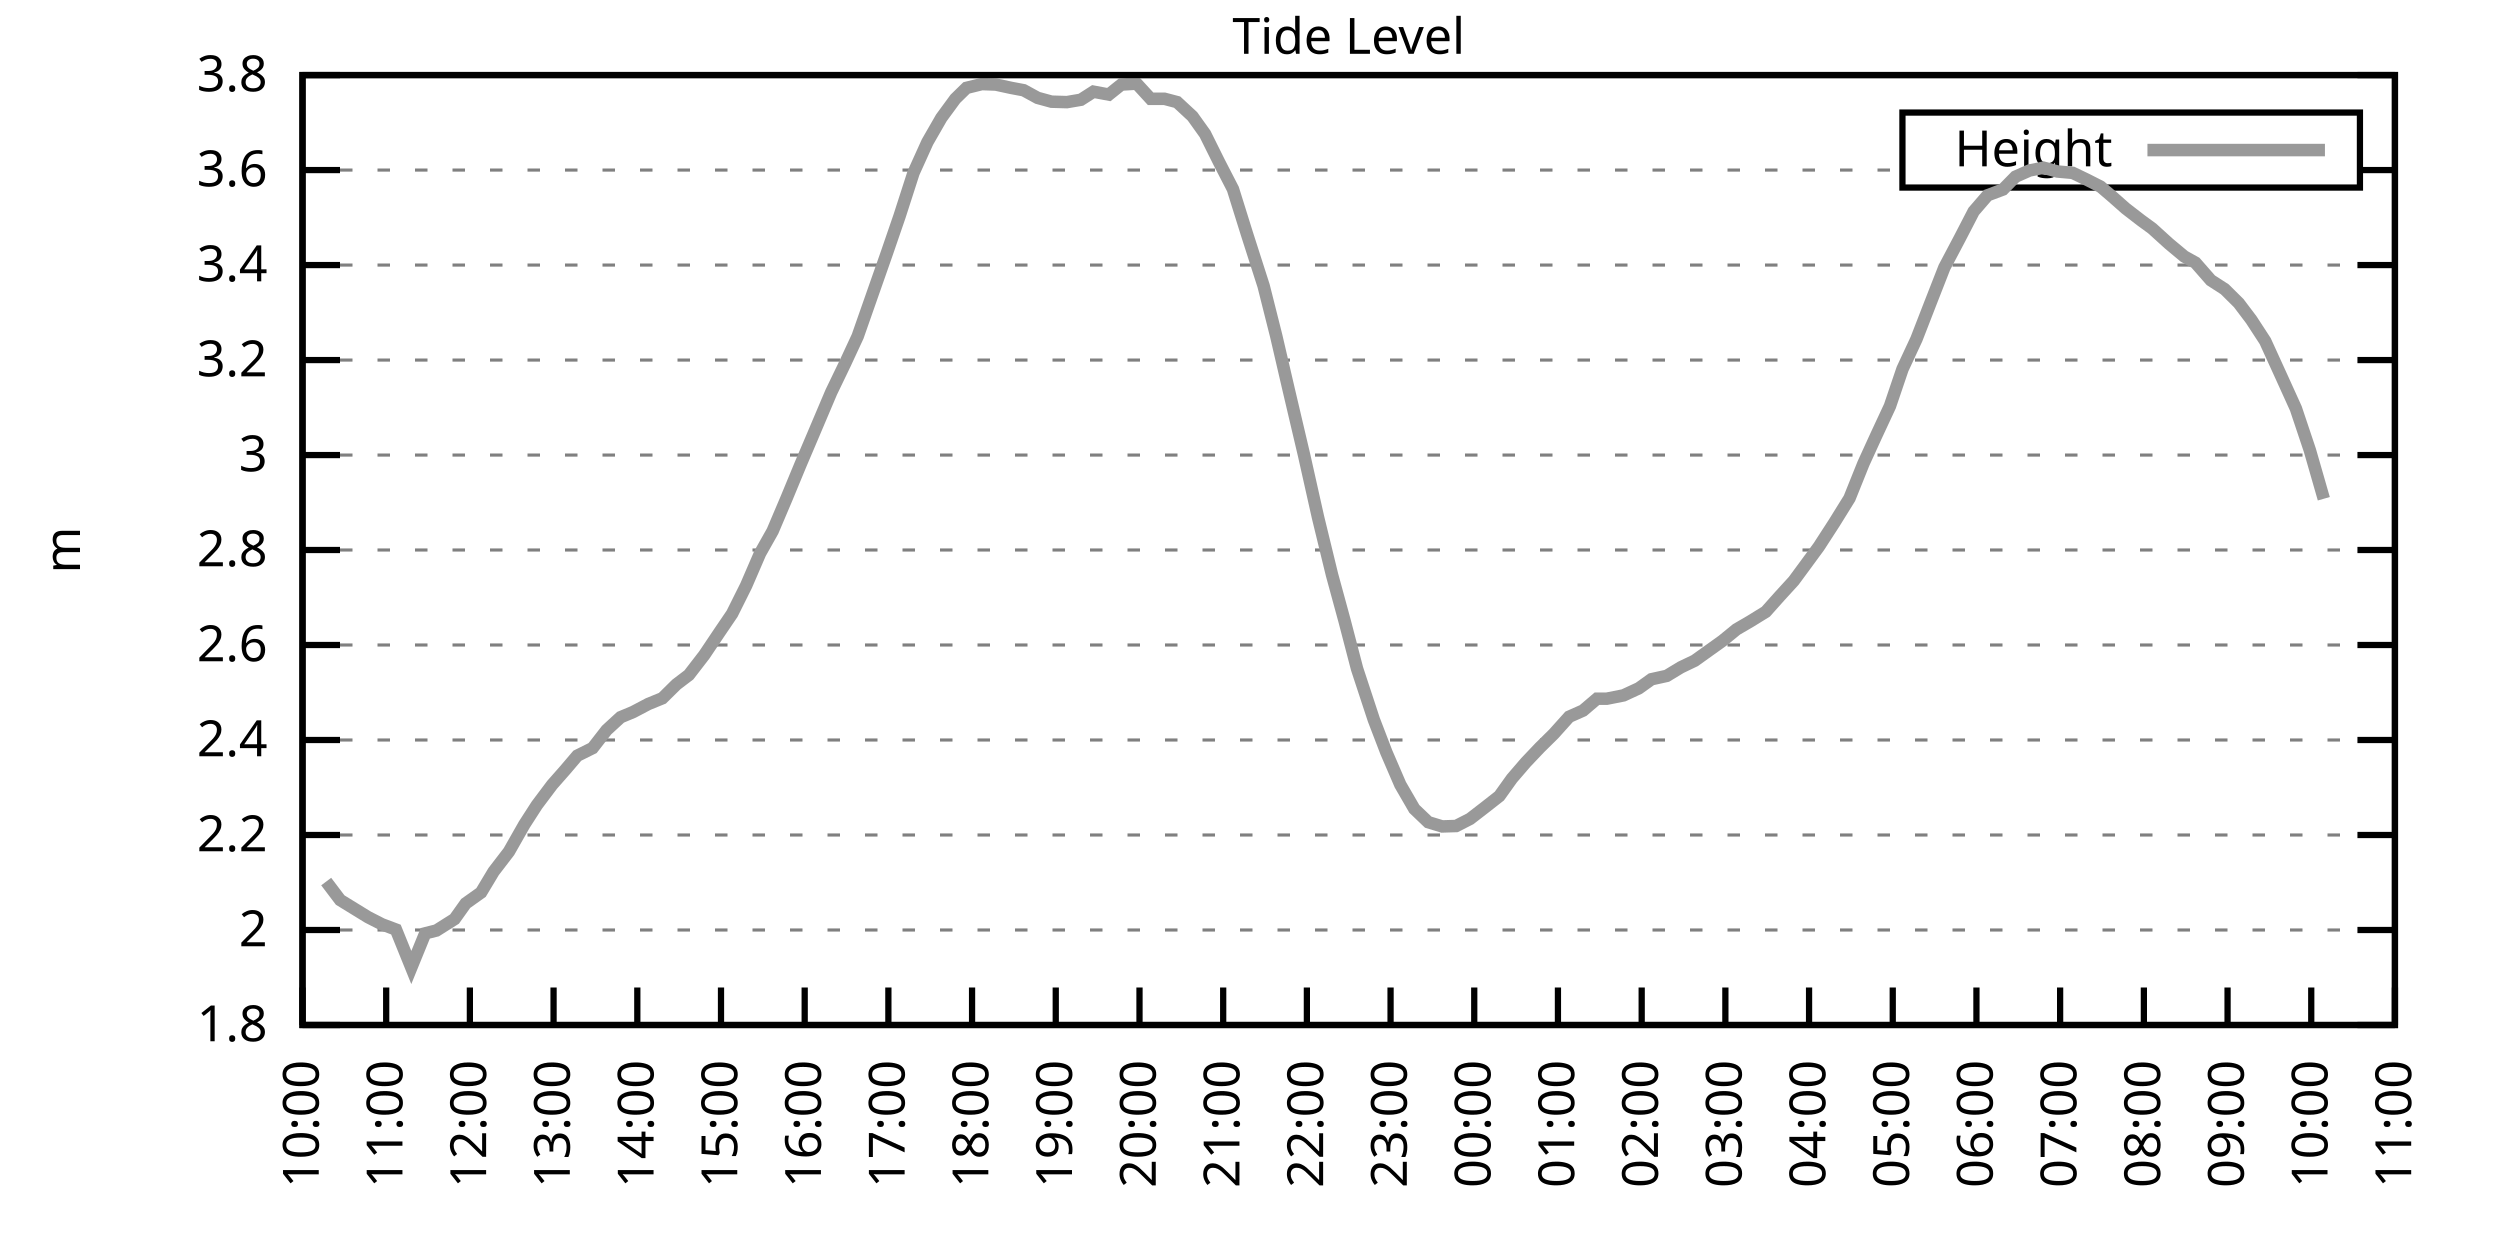
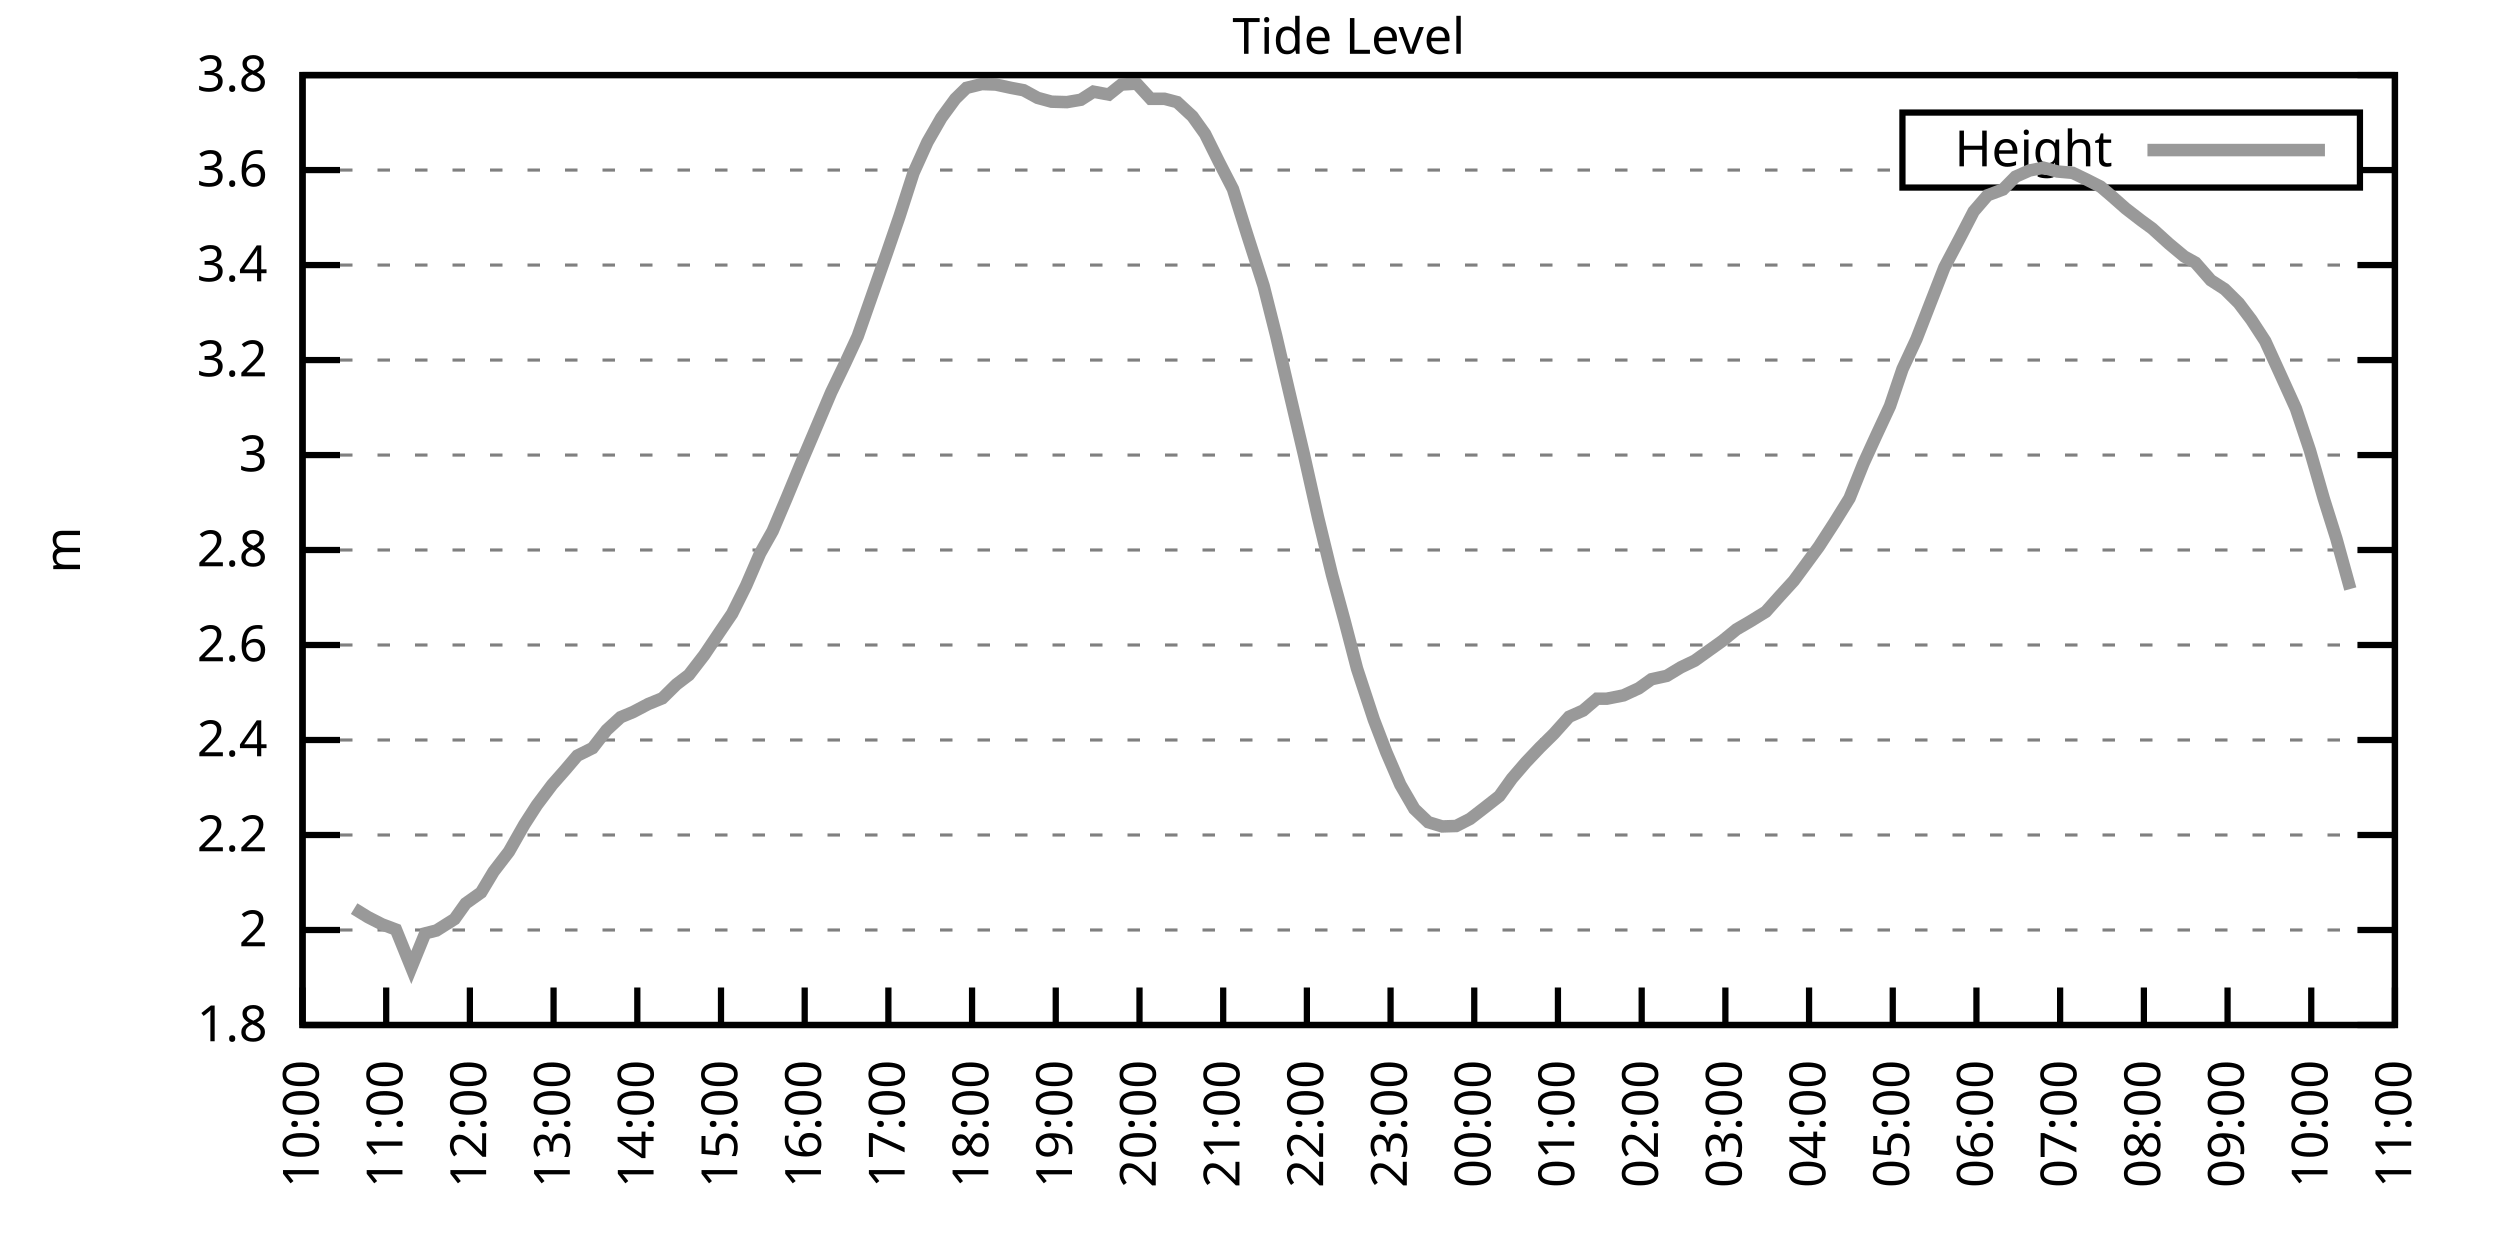
<svg xmlns="http://www.w3.org/2000/svg" xmlns:xlink="http://www.w3.org/1999/xlink" width="400" height="200" viewBox="0 0 400 200">
  <g id="gnuplot_canvas">
    <rect x="0" y="0" width="400" height="200" fill="none" />
    <defs>
      <circle id="gpDot" r="0.5" stroke-width="0.5" stroke="currentColor" />
      <path id="gpPt0" stroke-width="0.333" stroke="currentColor" d="M-1,0 h2 M0,-1 v2" />
      <path id="gpPt1" stroke-width="0.333" stroke="currentColor" d="M-1,-1 L1,1 M1,-1 L-1,1" />
      <path id="gpPt2" stroke-width="0.333" stroke="currentColor" d="M-1,0 L1,0 M0,-1 L0,1 M-1,-1 L1,1 M-1,1 L1,-1" />
      <rect id="gpPt3" stroke-width="0.333" stroke="currentColor" x="-1" y="-1" width="2" height="2" />
      <rect id="gpPt4" stroke-width="0.333" stroke="currentColor" fill="currentColor" x="-1" y="-1" width="2" height="2" />
      <circle id="gpPt5" stroke-width="0.333" stroke="currentColor" cx="0" cy="0" r="1" />
      <use xlink:href="#gpPt5" id="gpPt6" fill="currentColor" stroke="none" />
      <path id="gpPt7" stroke-width="0.333" stroke="currentColor" d="M0,-1.33 L-1.33,0.67 L1.33,0.67 z" />
      <use xlink:href="#gpPt7" id="gpPt8" fill="currentColor" stroke="none" />
      <use xlink:href="#gpPt7" id="gpPt9" stroke="currentColor" transform="rotate(180)" />
      <use xlink:href="#gpPt9" id="gpPt10" fill="currentColor" stroke="none" />
      <use xlink:href="#gpPt3" id="gpPt11" stroke="currentColor" transform="rotate(45)" />
      <use xlink:href="#gpPt11" id="gpPt12" fill="currentColor" stroke="none" />
      <path id="gpPt13" stroke-width="0.333" stroke="currentColor" d="M0,1.330 L1.265,0.411 L0.782,-1.067 L-0.782,-1.076 L-1.265,0.411 z" />
      <use xlink:href="#gpPt13" id="gpPt14" fill="currentColor" stroke="none" />
      <filter id="textbox" filterUnits="objectBoundingBox" x="0" y="0" height="1" width="1">
        <feFlood flood-color="white" flood-opacity="1" result="bgnd" />
        <feComposite in="SourceGraphic" in2="bgnd" operator="atop" />
      </filter>
      <filter id="greybox" filterUnits="objectBoundingBox" x="0" y="0" height="1" width="1">
        <feFlood flood-color="lightgrey" flood-opacity="1" result="grey" />
        <feComposite in="SourceGraphic" in2="grey" operator="atop" />
      </filter>
    </defs>
    <g fill="none" color="white" stroke="currentColor" stroke-width="1.00" stroke-linecap="butt" stroke-linejoin="miter">
</g>
    <g fill="none" color="black" stroke="currentColor" stroke-width="1.00" stroke-linecap="butt" stroke-linejoin="miter">
      <g stroke="none" shape-rendering="crispEdges">
        <polygon fill="rgb(255, 255, 255)" points="48.40,164.00 383.18,164.00 383.18,12.02 48.40,12.02 " />
      </g>
    </g>
    <g fill="none" color="black" stroke="currentColor" stroke-width="1.00" stroke-linecap="butt" stroke-linejoin="miter">
</g>
    <g fill="none" color="black" stroke="black" stroke-width="0.50" stroke-linecap="butt" stroke-linejoin="miter">
</g>
    <g fill="none" color="gray" stroke="currentColor" stroke-width="0.50" stroke-linecap="butt" stroke-linejoin="miter">
      <path stroke="gray" stroke-dasharray="2,4" class="gridline" d="M48.40,164.00 L383.19,164.00  " />
    </g>
    <g fill="none" color="gray" stroke="gray" stroke-width="1.00" stroke-linecap="butt" stroke-linejoin="miter">
</g>
    <g fill="none" color="black" stroke="currentColor" stroke-width="1.00" stroke-linecap="butt" stroke-linejoin="miter">
      <path stroke="black" d="M48.40,164.00 L54.40,164.00 M383.19,164.00 L377.19,164.00  " />
      <g transform="translate(42.80,166.60)" stroke="none" fill="black" font-family="Sans" font-size="8.00" text-anchor="end">
        <text>
          <tspan font-family="Sans"> 1.8</tspan>
        </text>
      </g>
    </g>
    <g fill="none" color="black" stroke="currentColor" stroke-width="1.00" stroke-linecap="butt" stroke-linejoin="miter">
</g>
    <g fill="none" color="black" stroke="black" stroke-width="0.50" stroke-linecap="butt" stroke-linejoin="miter">
</g>
    <g fill="none" color="gray" stroke="currentColor" stroke-width="0.50" stroke-linecap="butt" stroke-linejoin="miter">
      <path stroke="gray" stroke-dasharray="2,4" class="gridline" d="M48.40,148.80 L383.19,148.80  " />
    </g>
    <g fill="none" color="gray" stroke="gray" stroke-width="1.00" stroke-linecap="butt" stroke-linejoin="miter">
</g>
    <g fill="none" color="black" stroke="currentColor" stroke-width="1.00" stroke-linecap="butt" stroke-linejoin="miter">
      <path stroke="black" d="M48.40,148.80 L54.40,148.80 M383.19,148.80 L377.19,148.80  " />
      <g transform="translate(42.80,151.40)" stroke="none" fill="black" font-family="Sans" font-size="8.00" text-anchor="end">
        <text>
          <tspan font-family="Sans"> 2</tspan>
        </text>
      </g>
    </g>
    <g fill="none" color="black" stroke="currentColor" stroke-width="1.00" stroke-linecap="butt" stroke-linejoin="miter">
</g>
    <g fill="none" color="black" stroke="black" stroke-width="0.50" stroke-linecap="butt" stroke-linejoin="miter">
</g>
    <g fill="none" color="gray" stroke="currentColor" stroke-width="0.50" stroke-linecap="butt" stroke-linejoin="miter">
      <path stroke="gray" stroke-dasharray="2,4" class="gridline" d="M48.40,133.60 L383.19,133.60  " />
    </g>
    <g fill="none" color="gray" stroke="gray" stroke-width="1.00" stroke-linecap="butt" stroke-linejoin="miter">
</g>
    <g fill="none" color="black" stroke="currentColor" stroke-width="1.00" stroke-linecap="butt" stroke-linejoin="miter">
      <path stroke="black" d="M48.40,133.60 L54.40,133.60 M383.19,133.60 L377.19,133.60  " />
      <g transform="translate(42.80,136.20)" stroke="none" fill="black" font-family="Sans" font-size="8.00" text-anchor="end">
        <text>
          <tspan font-family="Sans"> 2.2</tspan>
        </text>
      </g>
    </g>
    <g fill="none" color="black" stroke="currentColor" stroke-width="1.00" stroke-linecap="butt" stroke-linejoin="miter">
</g>
    <g fill="none" color="black" stroke="black" stroke-width="0.50" stroke-linecap="butt" stroke-linejoin="miter">
</g>
    <g fill="none" color="gray" stroke="currentColor" stroke-width="0.50" stroke-linecap="butt" stroke-linejoin="miter">
      <path stroke="gray" stroke-dasharray="2,4" class="gridline" d="M48.40,118.40 L383.19,118.40  " />
    </g>
    <g fill="none" color="gray" stroke="gray" stroke-width="1.00" stroke-linecap="butt" stroke-linejoin="miter">
</g>
    <g fill="none" color="black" stroke="currentColor" stroke-width="1.00" stroke-linecap="butt" stroke-linejoin="miter">
      <path stroke="black" d="M48.40,118.40 L54.40,118.40 M383.19,118.40 L377.19,118.40  " />
      <g transform="translate(42.80,121.00)" stroke="none" fill="black" font-family="Sans" font-size="8.00" text-anchor="end">
        <text>
          <tspan font-family="Sans"> 2.4</tspan>
        </text>
      </g>
    </g>
    <g fill="none" color="black" stroke="currentColor" stroke-width="1.00" stroke-linecap="butt" stroke-linejoin="miter">
</g>
    <g fill="none" color="black" stroke="black" stroke-width="0.50" stroke-linecap="butt" stroke-linejoin="miter">
</g>
    <g fill="none" color="gray" stroke="currentColor" stroke-width="0.50" stroke-linecap="butt" stroke-linejoin="miter">
      <path stroke="gray" stroke-dasharray="2,4" class="gridline" d="M48.40,103.20 L383.19,103.20  " />
    </g>
    <g fill="none" color="gray" stroke="gray" stroke-width="1.00" stroke-linecap="butt" stroke-linejoin="miter">
</g>
    <g fill="none" color="black" stroke="currentColor" stroke-width="1.00" stroke-linecap="butt" stroke-linejoin="miter">
      <path stroke="black" d="M48.40,103.20 L54.40,103.20 M383.19,103.20 L377.19,103.20  " />
      <g transform="translate(42.80,105.80)" stroke="none" fill="black" font-family="Sans" font-size="8.00" text-anchor="end">
        <text>
          <tspan font-family="Sans"> 2.6</tspan>
        </text>
      </g>
    </g>
    <g fill="none" color="black" stroke="currentColor" stroke-width="1.00" stroke-linecap="butt" stroke-linejoin="miter">
</g>
    <g fill="none" color="black" stroke="black" stroke-width="0.50" stroke-linecap="butt" stroke-linejoin="miter">
</g>
    <g fill="none" color="gray" stroke="currentColor" stroke-width="0.50" stroke-linecap="butt" stroke-linejoin="miter">
      <path stroke="gray" stroke-dasharray="2,4" class="gridline" d="M48.40,88.00 L383.19,88.00  " />
    </g>
    <g fill="none" color="gray" stroke="gray" stroke-width="1.00" stroke-linecap="butt" stroke-linejoin="miter">
</g>
    <g fill="none" color="black" stroke="currentColor" stroke-width="1.00" stroke-linecap="butt" stroke-linejoin="miter">
      <path stroke="black" d="M48.40,88.00 L54.40,88.00 M383.19,88.00 L377.19,88.00  " />
      <g transform="translate(42.80,90.60)" stroke="none" fill="black" font-family="Sans" font-size="8.00" text-anchor="end">
        <text>
          <tspan font-family="Sans"> 2.8</tspan>
        </text>
      </g>
    </g>
    <g fill="none" color="black" stroke="currentColor" stroke-width="1.00" stroke-linecap="butt" stroke-linejoin="miter">
</g>
    <g fill="none" color="black" stroke="black" stroke-width="0.50" stroke-linecap="butt" stroke-linejoin="miter">
</g>
    <g fill="none" color="gray" stroke="currentColor" stroke-width="0.50" stroke-linecap="butt" stroke-linejoin="miter">
      <path stroke="gray" stroke-dasharray="2,4" class="gridline" d="M48.40,72.81 L383.19,72.81  " />
    </g>
    <g fill="none" color="gray" stroke="gray" stroke-width="1.00" stroke-linecap="butt" stroke-linejoin="miter">
</g>
    <g fill="none" color="black" stroke="currentColor" stroke-width="1.00" stroke-linecap="butt" stroke-linejoin="miter">
      <path stroke="black" d="M48.40,72.81 L54.40,72.81 M383.19,72.81 L377.19,72.81  " />
      <g transform="translate(42.80,75.41)" stroke="none" fill="black" font-family="Sans" font-size="8.00" text-anchor="end">
        <text>
          <tspan font-family="Sans"> 3</tspan>
        </text>
      </g>
    </g>
    <g fill="none" color="black" stroke="currentColor" stroke-width="1.00" stroke-linecap="butt" stroke-linejoin="miter">
</g>
    <g fill="none" color="black" stroke="black" stroke-width="0.50" stroke-linecap="butt" stroke-linejoin="miter">
</g>
    <g fill="none" color="gray" stroke="currentColor" stroke-width="0.50" stroke-linecap="butt" stroke-linejoin="miter">
      <path stroke="gray" stroke-dasharray="2,4" class="gridline" d="M48.40,57.61 L383.19,57.61  " />
    </g>
    <g fill="none" color="gray" stroke="gray" stroke-width="1.00" stroke-linecap="butt" stroke-linejoin="miter">
</g>
    <g fill="none" color="black" stroke="currentColor" stroke-width="1.00" stroke-linecap="butt" stroke-linejoin="miter">
      <path stroke="black" d="M48.40,57.61 L54.40,57.61 M383.19,57.61 L377.19,57.61  " />
      <g transform="translate(42.80,60.21)" stroke="none" fill="black" font-family="Sans" font-size="8.00" text-anchor="end">
        <text>
          <tspan font-family="Sans"> 3.2</tspan>
        </text>
      </g>
    </g>
    <g fill="none" color="black" stroke="currentColor" stroke-width="1.00" stroke-linecap="butt" stroke-linejoin="miter">
</g>
    <g fill="none" color="black" stroke="black" stroke-width="0.50" stroke-linecap="butt" stroke-linejoin="miter">
</g>
    <g fill="none" color="gray" stroke="currentColor" stroke-width="0.50" stroke-linecap="butt" stroke-linejoin="miter">
      <path stroke="gray" stroke-dasharray="2,4" class="gridline" d="M48.40,42.41 L383.19,42.41  " />
    </g>
    <g fill="none" color="gray" stroke="gray" stroke-width="1.00" stroke-linecap="butt" stroke-linejoin="miter">
</g>
    <g fill="none" color="black" stroke="currentColor" stroke-width="1.00" stroke-linecap="butt" stroke-linejoin="miter">
      <path stroke="black" d="M48.40,42.41 L54.40,42.41 M383.19,42.41 L377.19,42.41  " />
      <g transform="translate(42.80,45.01)" stroke="none" fill="black" font-family="Sans" font-size="8.00" text-anchor="end">
        <text>
          <tspan font-family="Sans"> 3.4</tspan>
        </text>
      </g>
    </g>
    <g fill="none" color="black" stroke="currentColor" stroke-width="1.00" stroke-linecap="butt" stroke-linejoin="miter">
</g>
    <g fill="none" color="black" stroke="black" stroke-width="0.50" stroke-linecap="butt" stroke-linejoin="miter">
</g>
    <g fill="none" color="gray" stroke="currentColor" stroke-width="0.50" stroke-linecap="butt" stroke-linejoin="miter">
      <path stroke="gray" stroke-dasharray="2,4" class="gridline" d="M48.40,27.21 L304.39,27.21 M377.59,27.21 L383.19,27.21  " />
    </g>
    <g fill="none" color="gray" stroke="gray" stroke-width="1.00" stroke-linecap="butt" stroke-linejoin="miter">
</g>
    <g fill="none" color="black" stroke="currentColor" stroke-width="1.00" stroke-linecap="butt" stroke-linejoin="miter">
      <path stroke="black" d="M48.40,27.21 L54.40,27.21 M383.19,27.21 L377.19,27.21  " />
      <g transform="translate(42.80,29.81)" stroke="none" fill="black" font-family="Sans" font-size="8.00" text-anchor="end">
        <text>
          <tspan font-family="Sans"> 3.6</tspan>
        </text>
      </g>
    </g>
    <g fill="none" color="black" stroke="currentColor" stroke-width="1.00" stroke-linecap="butt" stroke-linejoin="miter">
</g>
    <g fill="none" color="black" stroke="black" stroke-width="0.50" stroke-linecap="butt" stroke-linejoin="miter">
</g>
    <g fill="none" color="gray" stroke="currentColor" stroke-width="0.50" stroke-linecap="butt" stroke-linejoin="miter">
      <path stroke="gray" stroke-dasharray="2,4" class="gridline" d="M48.40,12.01 L383.19,12.01  " />
    </g>
    <g fill="none" color="gray" stroke="gray" stroke-width="1.00" stroke-linecap="butt" stroke-linejoin="miter">
</g>
    <g fill="none" color="black" stroke="currentColor" stroke-width="1.00" stroke-linecap="butt" stroke-linejoin="miter">
      <path stroke="black" d="M48.40,12.01 L54.40,12.01 M383.19,12.01 L377.19,12.01  " />
      <g transform="translate(42.80,14.61)" stroke="none" fill="black" font-family="Sans" font-size="8.00" text-anchor="end">
        <text>
          <tspan font-family="Sans"> 3.8</tspan>
        </text>
      </g>
    </g>
    <g fill="none" color="black" stroke="currentColor" stroke-width="1.00" stroke-linecap="butt" stroke-linejoin="miter">
      <path stroke="black" d="M48.40,164.00 L48.40,158.00  " />
      <g transform="translate(51.00,169.60) rotate(270.00)" stroke="none" fill="black" font-family="Sans" font-size="8.00" text-anchor="end">
        <text>
          <tspan font-family="Sans">10:00</tspan>
        </text>
      </g>
    </g>
    <g fill="none" color="black" stroke="currentColor" stroke-width="1.00" stroke-linecap="butt" stroke-linejoin="miter">
      <path stroke="black" d="M61.79,164.00 L61.79,158.00  " />
      <g transform="translate(64.39,169.60) rotate(270.00)" stroke="none" fill="black" font-family="Sans" font-size="8.00" text-anchor="end">
        <text>
          <tspan font-family="Sans">11:00</tspan>
        </text>
      </g>
    </g>
    <g fill="none" color="black" stroke="currentColor" stroke-width="1.00" stroke-linecap="butt" stroke-linejoin="miter">
      <path stroke="black" d="M75.18,164.00 L75.18,158.00  " />
      <g transform="translate(77.78,169.60) rotate(270.00)" stroke="none" fill="black" font-family="Sans" font-size="8.00" text-anchor="end">
        <text>
          <tspan font-family="Sans">12:00</tspan>
        </text>
      </g>
    </g>
    <g fill="none" color="black" stroke="currentColor" stroke-width="1.00" stroke-linecap="butt" stroke-linejoin="miter">
      <path stroke="black" d="M88.57,164.00 L88.57,158.00  " />
      <g transform="translate(91.17,169.60) rotate(270.00)" stroke="none" fill="black" font-family="Sans" font-size="8.00" text-anchor="end">
        <text>
          <tspan font-family="Sans">13:00</tspan>
        </text>
      </g>
    </g>
    <g fill="none" color="black" stroke="currentColor" stroke-width="1.00" stroke-linecap="butt" stroke-linejoin="miter">
      <path stroke="black" d="M101.97,164.00 L101.97,158.00  " />
      <g transform="translate(104.57,169.60) rotate(270.00)" stroke="none" fill="black" font-family="Sans" font-size="8.00" text-anchor="end">
        <text>
          <tspan font-family="Sans">14:00</tspan>
        </text>
      </g>
    </g>
    <g fill="none" color="black" stroke="currentColor" stroke-width="1.00" stroke-linecap="butt" stroke-linejoin="miter">
      <path stroke="black" d="M115.36,164.00 L115.36,158.00  " />
      <g transform="translate(117.96,169.60) rotate(270.00)" stroke="none" fill="black" font-family="Sans" font-size="8.00" text-anchor="end">
        <text>
          <tspan font-family="Sans">15:00</tspan>
        </text>
      </g>
    </g>
    <g fill="none" color="black" stroke="currentColor" stroke-width="1.00" stroke-linecap="butt" stroke-linejoin="miter">
      <path stroke="black" d="M128.75,164.00 L128.75,158.00  " />
      <g transform="translate(131.35,169.60) rotate(270.00)" stroke="none" fill="black" font-family="Sans" font-size="8.00" text-anchor="end">
        <text>
          <tspan font-family="Sans">16:00</tspan>
        </text>
      </g>
    </g>
    <g fill="none" color="black" stroke="currentColor" stroke-width="1.00" stroke-linecap="butt" stroke-linejoin="miter">
      <path stroke="black" d="M142.14,164.00 L142.14,158.00  " />
      <g transform="translate(144.74,169.60) rotate(270.00)" stroke="none" fill="black" font-family="Sans" font-size="8.00" text-anchor="end">
        <text>
          <tspan font-family="Sans">17:00</tspan>
        </text>
      </g>
    </g>
    <g fill="none" color="black" stroke="currentColor" stroke-width="1.00" stroke-linecap="butt" stroke-linejoin="miter">
      <path stroke="black" d="M155.53,164.00 L155.53,158.00  " />
      <g transform="translate(158.13,169.60) rotate(270.00)" stroke="none" fill="black" font-family="Sans" font-size="8.00" text-anchor="end">
        <text>
          <tspan font-family="Sans">18:00</tspan>
        </text>
      </g>
    </g>
    <g fill="none" color="black" stroke="currentColor" stroke-width="1.00" stroke-linecap="butt" stroke-linejoin="miter">
      <path stroke="black" d="M168.92,164.00 L168.92,158.00  " />
      <g transform="translate(171.52,169.60) rotate(270.00)" stroke="none" fill="black" font-family="Sans" font-size="8.00" text-anchor="end">
        <text>
          <tspan font-family="Sans">19:00</tspan>
        </text>
      </g>
    </g>
    <g fill="none" color="black" stroke="currentColor" stroke-width="1.00" stroke-linecap="butt" stroke-linejoin="miter">
      <path stroke="black" d="M182.32,164.00 L182.32,158.00  " />
      <g transform="translate(184.92,169.60) rotate(270.00)" stroke="none" fill="black" font-family="Sans" font-size="8.00" text-anchor="end">
        <text>
          <tspan font-family="Sans">20:00</tspan>
        </text>
      </g>
    </g>
    <g fill="none" color="black" stroke="currentColor" stroke-width="1.00" stroke-linecap="butt" stroke-linejoin="miter">
      <path stroke="black" d="M195.71,164.00 L195.71,158.00  " />
      <g transform="translate(198.31,169.60) rotate(270.00)" stroke="none" fill="black" font-family="Sans" font-size="8.00" text-anchor="end">
        <text>
          <tspan font-family="Sans">21:00</tspan>
        </text>
      </g>
    </g>
    <g fill="none" color="black" stroke="currentColor" stroke-width="1.00" stroke-linecap="butt" stroke-linejoin="miter">
      <path stroke="black" d="M209.10,164.00 L209.10,158.00  " />
      <g transform="translate(211.70,169.60) rotate(270.00)" stroke="none" fill="black" font-family="Sans" font-size="8.00" text-anchor="end">
        <text>
          <tspan font-family="Sans">22:00</tspan>
        </text>
      </g>
    </g>
    <g fill="none" color="black" stroke="currentColor" stroke-width="1.00" stroke-linecap="butt" stroke-linejoin="miter">
      <path stroke="black" d="M222.49,164.00 L222.49,158.00  " />
      <g transform="translate(225.09,169.60) rotate(270.00)" stroke="none" fill="black" font-family="Sans" font-size="8.00" text-anchor="end">
        <text>
          <tspan font-family="Sans">23:00</tspan>
        </text>
      </g>
    </g>
    <g fill="none" color="black" stroke="currentColor" stroke-width="1.00" stroke-linecap="butt" stroke-linejoin="miter">
      <path stroke="black" d="M235.88,164.00 L235.88,158.00  " />
      <g transform="translate(238.48,169.60) rotate(270.00)" stroke="none" fill="black" font-family="Sans" font-size="8.00" text-anchor="end">
        <text>
          <tspan font-family="Sans">00:00</tspan>
        </text>
      </g>
    </g>
    <g fill="none" color="black" stroke="currentColor" stroke-width="1.00" stroke-linecap="butt" stroke-linejoin="miter">
      <path stroke="black" d="M249.27,164.00 L249.27,158.00  " />
      <g transform="translate(251.87,169.60) rotate(270.00)" stroke="none" fill="black" font-family="Sans" font-size="8.00" text-anchor="end">
        <text>
          <tspan font-family="Sans">01:00</tspan>
        </text>
      </g>
    </g>
    <g fill="none" color="black" stroke="currentColor" stroke-width="1.00" stroke-linecap="butt" stroke-linejoin="miter">
      <path stroke="black" d="M262.67,164.00 L262.67,158.00  " />
      <g transform="translate(265.27,169.60) rotate(270.00)" stroke="none" fill="black" font-family="Sans" font-size="8.00" text-anchor="end">
        <text>
          <tspan font-family="Sans">02:00</tspan>
        </text>
      </g>
    </g>
    <g fill="none" color="black" stroke="currentColor" stroke-width="1.00" stroke-linecap="butt" stroke-linejoin="miter">
      <path stroke="black" d="M276.06,164.00 L276.06,158.00  " />
      <g transform="translate(278.66,169.60) rotate(270.00)" stroke="none" fill="black" font-family="Sans" font-size="8.00" text-anchor="end">
        <text>
          <tspan font-family="Sans">03:00</tspan>
        </text>
      </g>
    </g>
    <g fill="none" color="black" stroke="currentColor" stroke-width="1.00" stroke-linecap="butt" stroke-linejoin="miter">
      <path stroke="black" d="M289.45,164.00 L289.45,158.00  " />
      <g transform="translate(292.05,169.60) rotate(270.00)" stroke="none" fill="black" font-family="Sans" font-size="8.00" text-anchor="end">
        <text>
          <tspan font-family="Sans">04:00</tspan>
        </text>
      </g>
    </g>
    <g fill="none" color="black" stroke="currentColor" stroke-width="1.00" stroke-linecap="butt" stroke-linejoin="miter">
      <path stroke="black" d="M302.84,164.00 L302.84,158.00  " />
      <g transform="translate(305.44,169.60) rotate(270.00)" stroke="none" fill="black" font-family="Sans" font-size="8.00" text-anchor="end">
        <text>
          <tspan font-family="Sans">05:00</tspan>
        </text>
      </g>
    </g>
    <g fill="none" color="black" stroke="currentColor" stroke-width="1.00" stroke-linecap="butt" stroke-linejoin="miter">
      <path stroke="black" d="M316.23,164.00 L316.23,158.00  " />
      <g transform="translate(318.83,169.60) rotate(270.00)" stroke="none" fill="black" font-family="Sans" font-size="8.00" text-anchor="end">
        <text>
          <tspan font-family="Sans">06:00</tspan>
        </text>
      </g>
    </g>
    <g fill="none" color="black" stroke="currentColor" stroke-width="1.00" stroke-linecap="butt" stroke-linejoin="miter">
      <path stroke="black" d="M329.62,164.00 L329.62,158.00  " />
      <g transform="translate(332.22,169.60) rotate(270.00)" stroke="none" fill="black" font-family="Sans" font-size="8.00" text-anchor="end">
        <text>
          <tspan font-family="Sans">07:00</tspan>
        </text>
      </g>
    </g>
    <g fill="none" color="black" stroke="currentColor" stroke-width="1.00" stroke-linecap="butt" stroke-linejoin="miter">
      <path stroke="black" d="M343.02,164.00 L343.02,158.00  " />
      <g transform="translate(345.62,169.60) rotate(270.00)" stroke="none" fill="black" font-family="Sans" font-size="8.00" text-anchor="end">
        <text>
          <tspan font-family="Sans">08:00</tspan>
        </text>
      </g>
    </g>
    <g fill="none" color="black" stroke="currentColor" stroke-width="1.00" stroke-linecap="butt" stroke-linejoin="miter">
      <path stroke="black" d="M356.41,164.00 L356.41,158.00  " />
      <g transform="translate(359.01,169.60) rotate(270.00)" stroke="none" fill="black" font-family="Sans" font-size="8.00" text-anchor="end">
        <text>
          <tspan font-family="Sans">09:00</tspan>
        </text>
      </g>
    </g>
    <g fill="none" color="black" stroke="currentColor" stroke-width="1.00" stroke-linecap="butt" stroke-linejoin="miter">
      <path stroke="black" d="M369.80,164.00 L369.80,158.00  " />
      <g transform="translate(372.40,169.60) rotate(270.00)" stroke="none" fill="black" font-family="Sans" font-size="8.00" text-anchor="end">
        <text>
          <tspan font-family="Sans">10:00</tspan>
        </text>
      </g>
    </g>
    <g fill="none" color="black" stroke="currentColor" stroke-width="1.00" stroke-linecap="butt" stroke-linejoin="miter">
      <path stroke="black" d="M383.19,164.00 L383.19,158.00  " />
      <g transform="translate(385.79,169.60) rotate(270.00)" stroke="none" fill="black" font-family="Sans" font-size="8.00" text-anchor="end">
        <text>
          <tspan font-family="Sans">11:00</tspan>
        </text>
      </g>
    </g>
    <g fill="none" color="black" stroke="currentColor" stroke-width="1.00" stroke-linecap="butt" stroke-linejoin="miter">
</g>
    <g fill="none" color="black" stroke="currentColor" stroke-width="1.00" stroke-linecap="butt" stroke-linejoin="miter">
      <path stroke="black" d="M48.40,12.01 L48.40,164.00 L383.19,164.00 L383.19,12.01 L48.40,12.01 Z  " />
    </g>
    <g fill="none" color="black" stroke="currentColor" stroke-width="1.00" stroke-linecap="butt" stroke-linejoin="miter">
</g>
    <g fill="none" color="black" stroke="currentColor" stroke-width="1.00" stroke-linecap="butt" stroke-linejoin="miter">
      <path stroke="black" d="M304.39,30.01 L304.39,18.01 L377.59,18.01 L377.59,30.01 L304.39,30.01 Z  " />
    </g>
    <g id="Tide_level_plot_1">
      <g fill="none" color="white" stroke="black" stroke-width="2.00" stroke-linecap="butt" stroke-linejoin="miter">
</g>
      <g fill="none" color="black" stroke="currentColor" stroke-width="2.00" stroke-linecap="butt" stroke-linejoin="miter">
        <g transform="translate(337.99,26.61)" stroke="none" fill="black" font-family="Sans" font-size="8.00" text-anchor="end">
          <text>
            <tspan font-family="Sans">Height</tspan>
          </text>
        </g>
      </g>
      <g fill="none" color="black" stroke="currentColor" stroke-width="2.00" stroke-linecap="butt" stroke-linejoin="miter">
-         <path stroke="rgb(153, 153, 153)" d="M343.59,24.01 L371.99,24.01 M52.19,141.05 L54.43,144.01 L56.66,145.38 L58.89,146.75 L61.12,147.89 L63.35,148.73   L65.81,154.80 L68.04,149.33 L69.83,148.88 L72.73,147.05 L74.51,144.55 L76.97,142.80 L78.98,139.45 L81.43,136.26   L83.89,131.93 L85.90,128.81 L88.35,125.55 L90.36,123.27 L92.37,120.91 L94.82,119.69 L97.06,116.81 L99.29,114.76   L101.30,113.92 L103.75,112.63 L105.98,111.72 L108.22,109.51 L110.22,107.99 L112.68,104.80 L115.13,101.15 L117.14,98.19   L119.38,93.70 L121.61,88.54 L123.62,84.97 L125.85,79.72 L128.08,74.33 L130.09,69.61 L132.99,62.77 L135.22,58.14   L137.23,53.81 L141.92,40.43 L143.93,34.58 L146.16,27.66 L148.39,22.73 L150.62,18.85 L152.85,15.81 L154.64,14.06   L157.10,13.45 L159.33,13.53 L161.78,14.06 L163.79,14.44 L166.02,15.66 L168.25,16.27 L170.71,16.34 L172.94,15.96   L174.95,14.67 L177.41,15.13 L179.41,13.53 L181.87,13.38 L184.10,15.81 L186.33,15.81 L188.34,16.34 L190.80,18.62   L192.81,21.43 L195.04,25.92 L197.27,30.25 L199.50,37.39 L202.18,45.75 L204.19,53.73 L206.20,62.39 L208.65,72.81   L210.88,82.76 L213.12,91.96 L215.13,99.33 L217.13,107.00 L219.81,115.14 L221.82,120.38 L224.05,125.55 L226.29,129.42   L228.52,131.55 L230.75,132.23 L232.98,132.16 L235.21,131.02 L237.67,129.12 L239.90,127.37 L241.91,124.56 L244.14,121.97   L246.37,119.62 L248.60,117.42 L251.06,114.68 L253.29,113.69 L255.52,111.79 L257.09,111.79 L259.76,111.26 L262.22,110.12   L264.23,108.68 L266.68,108.14 L268.92,106.78 L271.15,105.71 L275.61,102.52 L277.84,100.70 L280.07,99.40 L282.53,97.88   L284.76,95.38 L286.99,92.94 L288.78,90.51 L291.01,87.47 L293.47,83.67 L295.92,79.72 L298.15,74.17 L300.16,69.77   L302.39,64.98 L304.40,59.05 L306.63,54.26 L308.87,48.49 L311.10,42.79 L313.55,38.15 L315.79,33.82 L318.02,31.24   L320.47,30.32 L322.48,28.27 L324.71,27.28 L326.95,26.83 L329.18,27.44 L331.63,27.66 L333.86,28.73 L336.10,29.87   L337.88,31.39 L340.11,33.36 L342.57,35.26 L344.35,36.56 L347.03,38.99 L349.49,41.04 L351.27,42.03 L353.73,44.84   L355.96,46.28 L358.19,48.49 L360.20,51.15 L362.43,54.57 L364.89,59.96 L367.34,65.36 L369.58,72.05 L371.81,79.80    " />
+         <path stroke="rgb(153, 153, 153)" d="M343.59,24.01 L371.99,24.01 M56.66,145.38 L58.89,146.75 L61.12,147.89 L63.35,148.73 L65.81,154.80 L68.04,149.33   L69.83,148.88 L72.73,147.05 L74.51,144.55 L76.97,142.80 L78.98,139.45 L81.43,136.26 L83.89,131.93 L85.90,128.81   L88.35,125.55 L90.36,123.27 L92.37,120.91 L94.82,119.69 L97.06,116.81 L99.29,114.76 L101.30,113.92 L103.75,112.63   L105.98,111.72 L108.22,109.51 L110.22,107.99 L112.68,104.80 L115.13,101.15 L117.14,98.19 L119.38,93.70 L121.61,88.54   L123.62,84.97 L125.85,79.72 L128.08,74.33 L130.09,69.61 L132.99,62.77 L135.22,58.14 L137.23,53.81 L141.92,40.43   L143.93,34.58 L146.16,27.66 L148.39,22.73 L150.62,18.85 L152.85,15.81 L154.64,14.06 L157.10,13.45 L159.33,13.53   L161.78,14.06 L163.79,14.44 L166.02,15.66 L168.25,16.27 L170.71,16.34 L172.94,15.96 L174.95,14.67 L177.41,15.13   L179.41,13.53 L181.87,13.38 L184.10,15.81 L186.33,15.81 L188.34,16.34 L190.80,18.62 L192.81,21.43 L195.04,25.92   L197.27,30.25 L199.50,37.39 L202.18,45.75 L204.19,53.73 L206.20,62.39 L208.65,72.81 L210.88,82.76 L213.12,91.96   L215.13,99.33 L217.13,107.00 L219.81,115.14 L221.82,120.38 L224.05,125.55 L226.29,129.42 L228.52,131.55 L230.75,132.23   L232.98,132.16 L235.21,131.02 L237.67,129.12 L239.90,127.37 L241.91,124.56 L244.14,121.97 L246.37,119.62 L248.60,117.42   L251.06,114.68 L253.29,113.69 L255.52,111.79 L257.09,111.79 L259.76,111.26 L262.22,110.12 L264.23,108.68 L266.68,108.14   L268.92,106.78 L271.15,105.71 L275.61,102.52 L277.84,100.70 L280.07,99.40 L282.53,97.88 L284.76,95.38 L286.99,92.94   L288.78,90.51 L291.01,87.47 L293.47,83.67 L295.92,79.72 L298.15,74.17 L300.16,69.77 L302.39,64.98 L304.40,59.05   L306.63,54.26 L308.87,48.49 L311.10,42.79 L313.55,38.15 L315.79,33.82 L318.02,31.24 L320.47,30.32 L322.48,28.27   L324.71,27.28 L326.95,26.83 L329.18,27.44 L331.63,27.66 L333.86,28.73 L336.10,29.87 L337.88,31.39 L340.11,33.36   L342.57,35.26 L344.35,36.56 L347.03,38.99 L349.49,41.04 L351.27,42.03 L353.73,44.84 L355.96,46.28 L358.19,48.49   L360.20,51.15 L362.43,54.57 L364.89,59.96 L367.34,65.36 L369.58,72.05 L371.81,79.80 L373.82,86.18 L376.05,94.24    " />
      </g>
    </g>
    <g fill="none" color="black" stroke="currentColor" stroke-width="2.00" stroke-linecap="butt" stroke-linejoin="miter">
</g>
    <g fill="none" color="black" stroke="black" stroke-width="1.00" stroke-linecap="butt" stroke-linejoin="miter">
</g>
    <g fill="none" color="black" stroke="currentColor" stroke-width="1.00" stroke-linecap="butt" stroke-linejoin="miter">
      <path stroke="black" d="M48.40,12.01 L48.40,164.00 L383.19,164.00 L383.19,12.01 L48.40,12.01 Z  " />
      <g transform="translate(12.80,88.01) rotate(270.00)" stroke="none" fill="black" font-family="Sans" font-size="8.00" text-anchor="middle">
        <text>
          <tspan font-family="Sans">m</tspan>
        </text>
      </g>
    </g>
    <g fill="none" color="black" stroke="currentColor" stroke-width="1.00" stroke-linecap="butt" stroke-linejoin="miter">
</g>
    <g fill="none" color="black" stroke="currentColor" stroke-width="1.00" stroke-linecap="butt" stroke-linejoin="miter">
      <g transform="translate(215.79,8.61)" stroke="none" fill="black" font-family="Sans" font-size="8.00" text-anchor="middle">
        <text>
          <tspan font-family="Sans">Tide Level</tspan>
        </text>
      </g>
    </g>
    <g fill="none" color="black" stroke="currentColor" stroke-width="1.00" stroke-linecap="butt" stroke-linejoin="miter">
</g>
  </g>
</svg>
